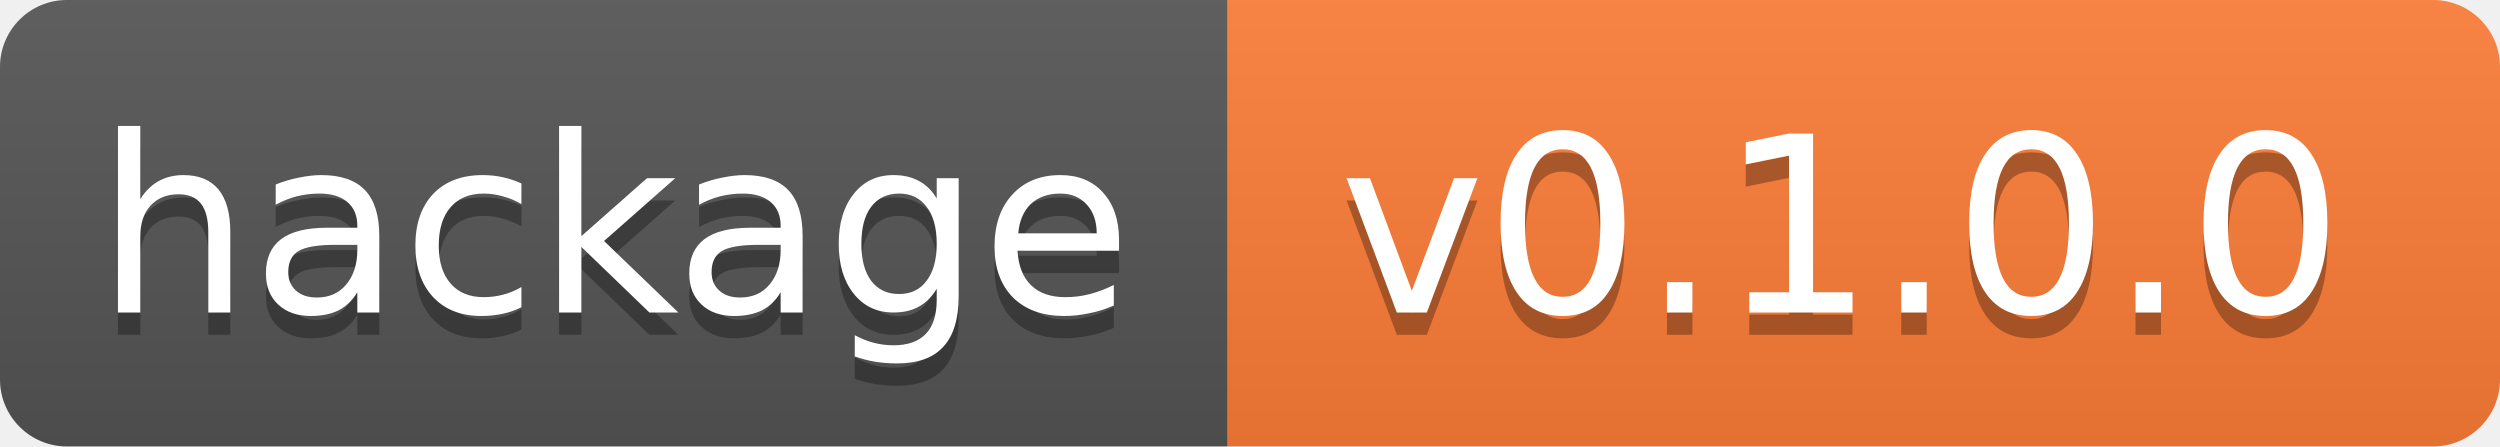
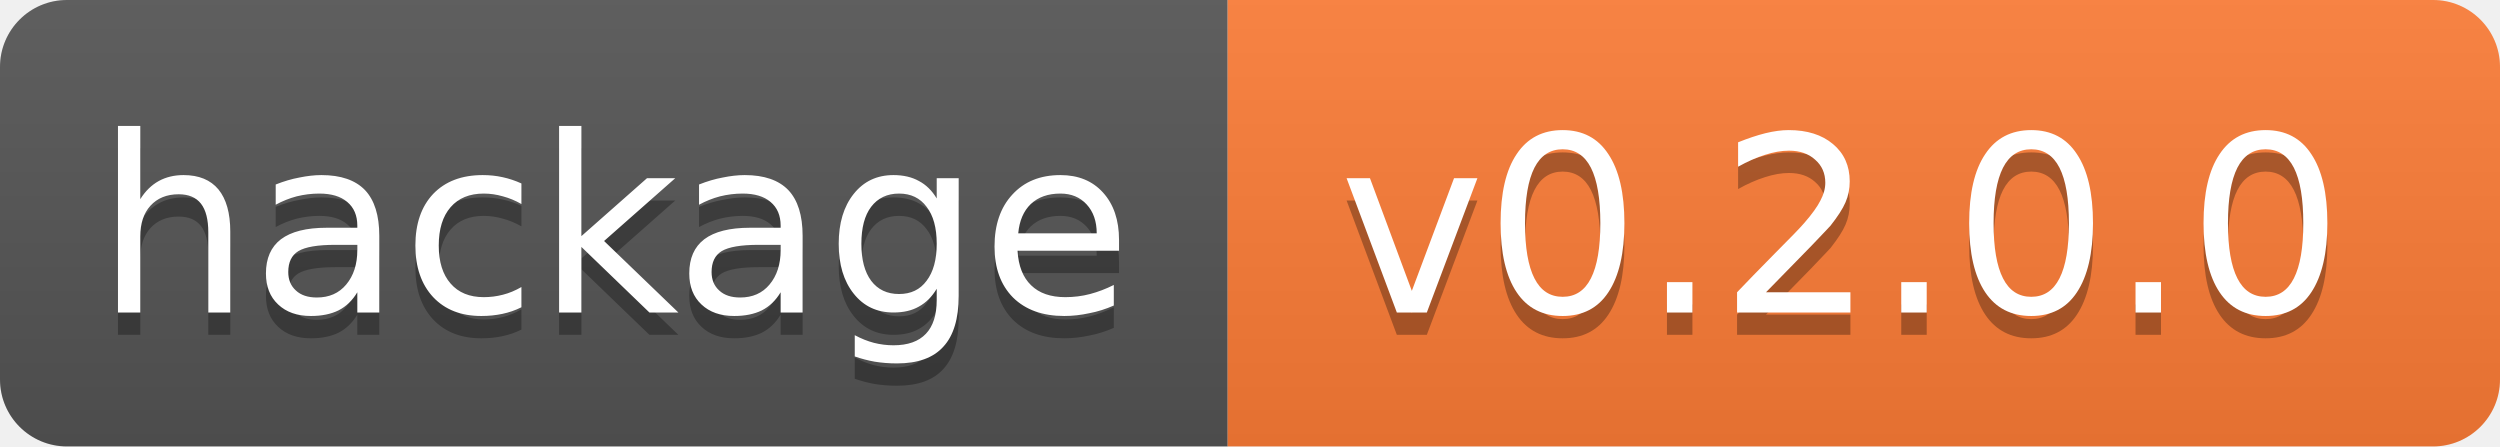
<svg xmlns="http://www.w3.org/2000/svg" width="112" height="20">
  <linearGradient id="b" x2="0" y2="100%">
    <stop offset="0" stop-color="#bbb" stop-opacity=".1" />
    <stop offset="1" stop-opacity=".1" />
  </linearGradient>
  <clipPath id="a">
    <rect width="112" height="20" rx="3" fill="#fff" />
  </clipPath>
  <g clip-path="url(#a)">
    <path fill="#555" d="M0 0h55v20H0z" />
    <path fill="#fe7d37" d="M55 0h57v20H55z" />
    <path fill="url(#b)" d="M0 0h112v20H0z" />
  </g>
  <g fill="#fff" text-anchor="middle" font-family="DejaVu Sans,Verdana,Geneva,sans-serif" font-size="11">
    <text x="27.5" y="15" fill="#010101" fill-opacity=".3">hackage</text>
    <text x="27.5" y="14">hackage</text>
-     <text x="82.5" y="15" fill="#010101" fill-opacity=".3">v0.1.0.0</text>
-     <text x="82.5" y="14">v0.1.0.0</text>
+     <text x="82.5" y="15" fill="#010101" fill-opacity=".3">v0.2.0.0</text>
+     <text x="82.5" y="14">v0.2.0.0</text>
  </g>
</svg>
